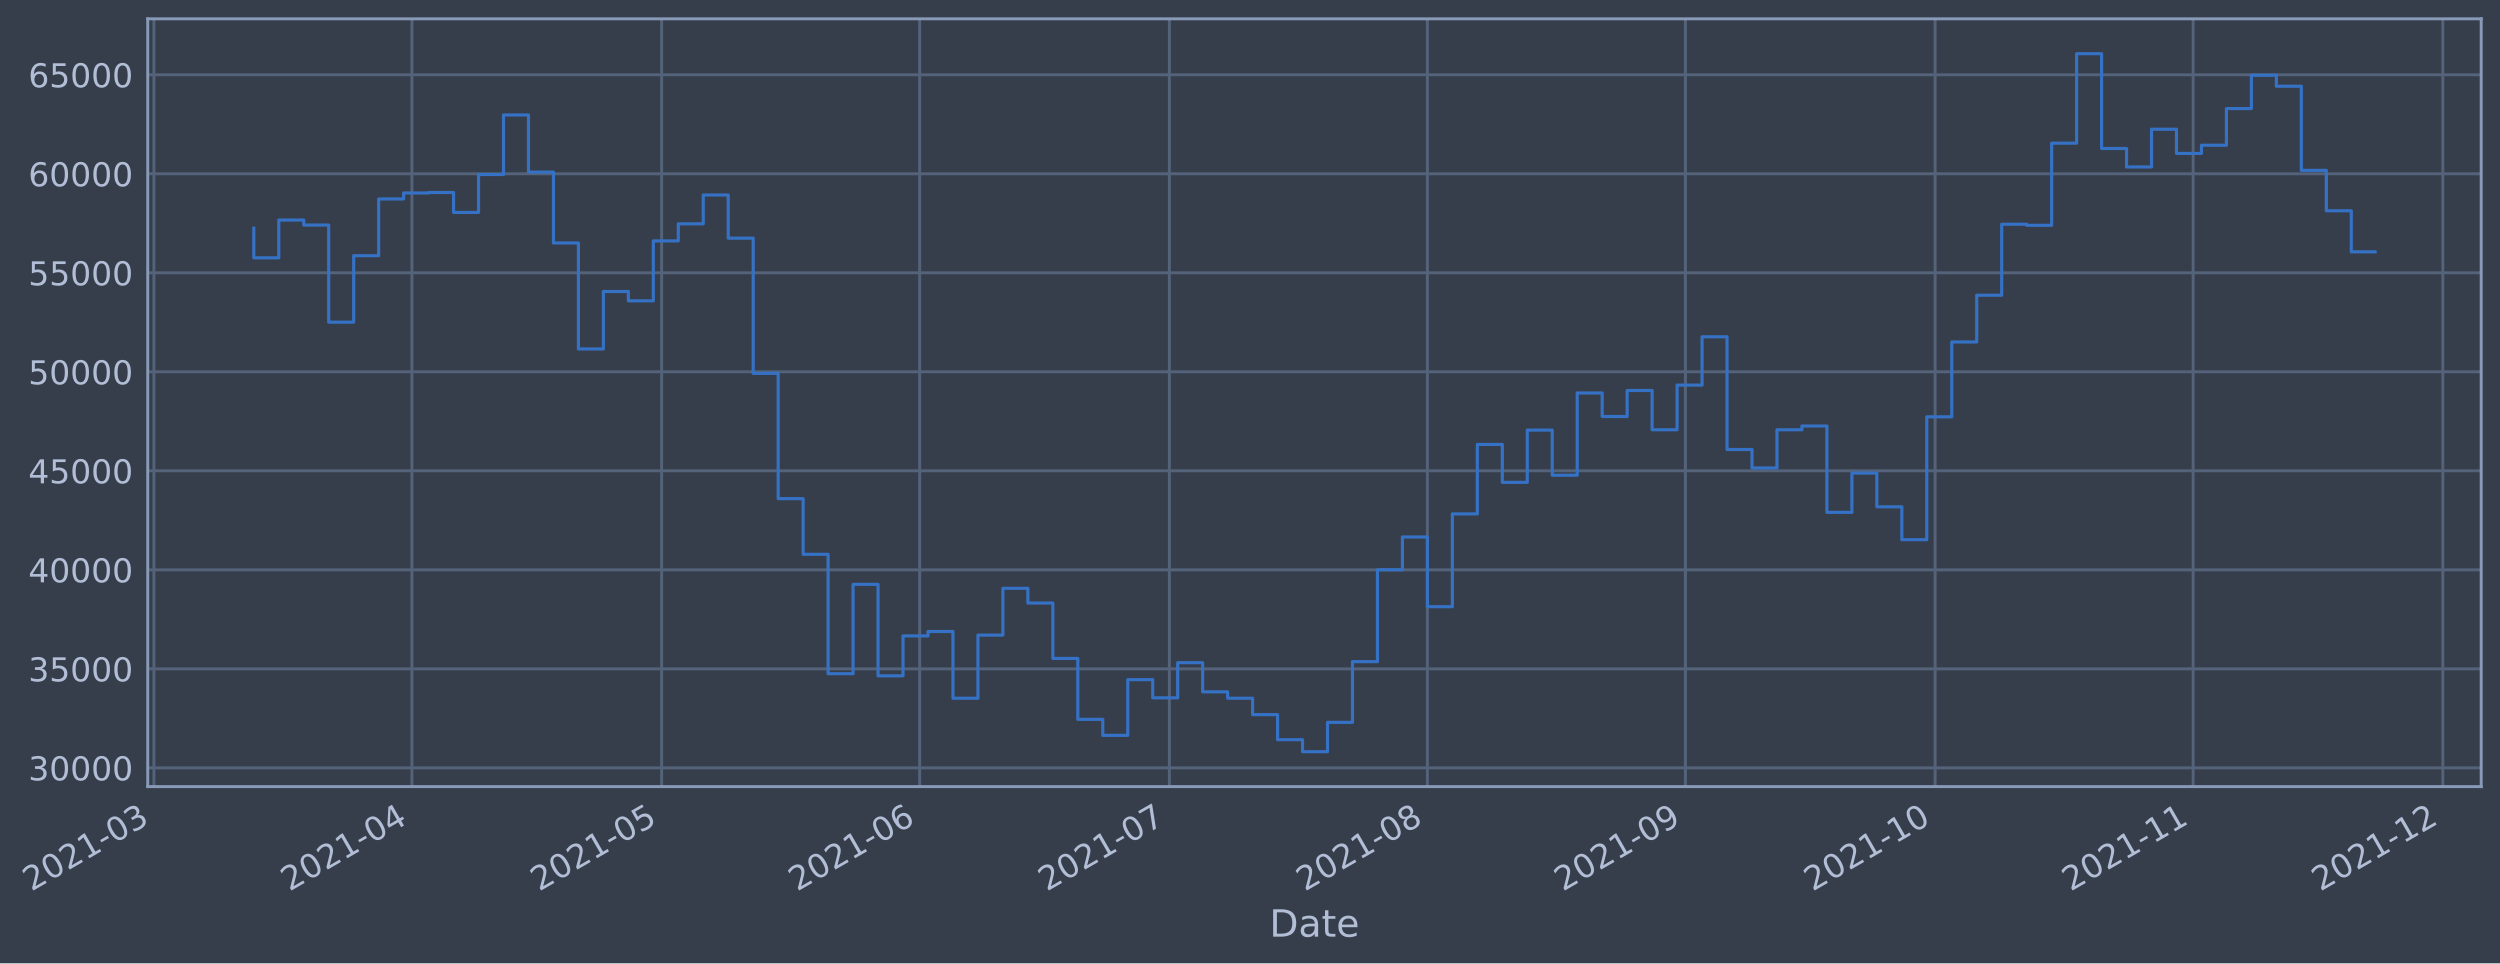
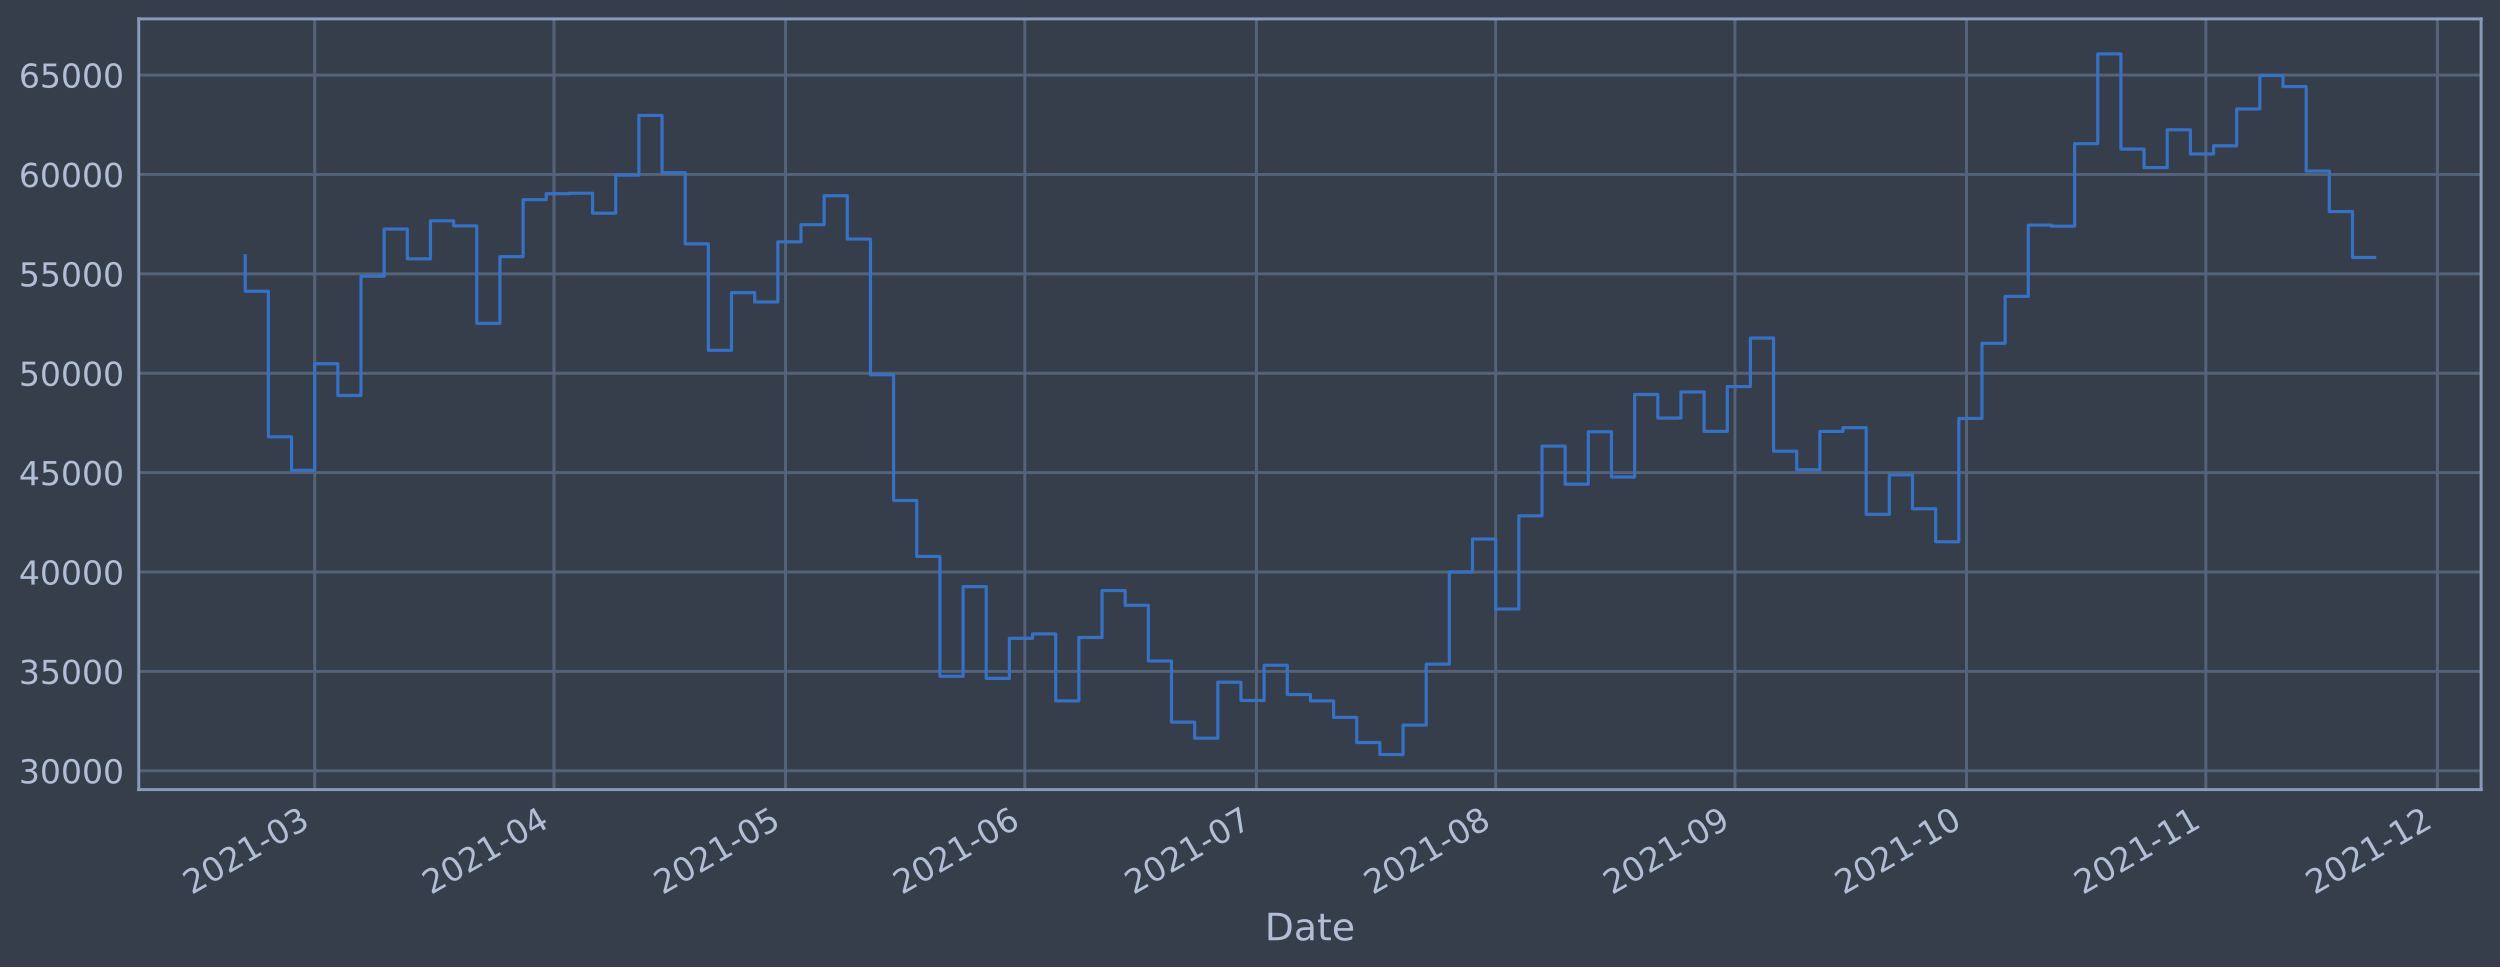
- <svg xmlns="http://www.w3.org/2000/svg" xmlns:xlink="http://www.w3.org/1999/xlink" width="956.524pt" height="368.58pt" viewBox="0 0 956.524 368.58" version="1.1">
+ <svg xmlns="http://www.w3.org/2000/svg" xmlns:xlink="http://www.w3.org/1999/xlink" width="952.884pt" height="368.58pt" viewBox="0 0 952.884 368.58" version="1.1">
  <defs>
    <style type="text/css">*{stroke-linejoin: round; stroke-linecap: butt}</style>
  </defs>
  <g id="figure_1">
    <g id="patch_1">
-       <path d="M 0 368.58  L 956.524 368.58  L 956.524 0  L 0 0  z " style="fill: #373e4b" />
+       <path d="M 0 368.58  L 952.884 368.58  L 952.884 0  L 0 0  z " style="fill: #373e4b" />
    </g>
    <g id="axes_1">
      <g id="patch_2">
-         <path d="M 56.524 300.96  L 949.324 300.96  L 949.324 7.2  L 56.524 7.2  z " style="fill: #373e4b" />
+         <path d="M 52.884 300.96  L 945.684 300.96  L 945.684 7.2  L 52.884 7.2  z " style="fill: #373e4b" />
      </g>
      <g id="matplotlib.axis_1">
        <g id="xtick_1">
          <g id="line2d_1">
-             <path d="M 58.89 300.96  L 58.89 7.2  " clip-path="url(#pb6e1cef915)" style="fill: none; stroke: #546379; stroke-width: 1.12; stroke-linecap: square" />
+             <path d="M 119.944 300.96  L 119.944 7.2  " clip-path="url(#p549064bc6c)" style="fill: none; stroke: #546379; stroke-width: 1.12; stroke-linecap: square" />
          </g>
          <g id="line2d_2" />
          <g id="text_1">
-             <g style="fill: #b1bed6" transform="translate(11.98702 341.1745)rotate(-30)scale(0.126 -0.126)">
+             <g style="fill: #b1bed6" transform="translate(73.04109 341.1745)rotate(-30)scale(0.126 -0.126)">
              <defs>
                <path id="DejaVuSans-32" d="M 1228 531  L 3431 531  L 3431 0  L 469 0  L 469 531  Q 828 903 1448 1529  Q 2069 2156 2228 2338  Q 2531 2678 2651 2914  Q 2772 3150 2772 3378  Q 2772 3750 2511 3984  Q 2250 4219 1831 4219  Q 1534 4219 1204 4116  Q 875 4013 500 3803  L 500 4441  Q 881 4594 1212 4672  Q 1544 4750 1819 4750  Q 2544 4750 2975 4387  Q 3406 4025 3406 3419  Q 3406 3131 3298 2873  Q 3191 2616 2906 2266  Q 2828 2175 2409 1742  Q 1991 1309 1228 531  z " transform="scale(0.015625)" />
                <path id="DejaVuSans-30" d="M 2034 4250  Q 1547 4250 1301 3770  Q 1056 3291 1056 2328  Q 1056 1369 1301 889  Q 1547 409 2034 409  Q 2525 409 2770 889  Q 3016 1369 3016 2328  Q 3016 3291 2770 3770  Q 2525 4250 2034 4250  z M 2034 4750  Q 2819 4750 3233 4129  Q 3647 3509 3647 2328  Q 3647 1150 3233 529  Q 2819 -91 2034 -91  Q 1250 -91 836 529  Q 422 1150 422 2328  Q 422 3509 836 4129  Q 1250 4750 2034 4750  z " transform="scale(0.015625)" />
                <path id="DejaVuSans-31" d="M 794 531  L 1825 531  L 1825 4091  L 703 3866  L 703 4441  L 1819 4666  L 2450 4666  L 2450 531  L 3481 531  L 3481 0  L 794 0  L 794 531  z " transform="scale(0.015625)" />
                <path id="DejaVuSans-2d" d="M 313 2009  L 1997 2009  L 1997 1497  L 313 1497  L 313 2009  z " transform="scale(0.015625)" />
                <path id="DejaVuSans-33" d="M 2597 2516  Q 3050 2419 3304 2112  Q 3559 1806 3559 1356  Q 3559 666 3084 287  Q 2609 -91 1734 -91  Q 1441 -91 1130 -33  Q 819 25 488 141  L 488 750  Q 750 597 1062 519  Q 1375 441 1716 441  Q 2309 441 2620 675  Q 2931 909 2931 1356  Q 2931 1769 2642 2001  Q 2353 2234 1838 2234  L 1294 2234  L 1294 2753  L 1863 2753  Q 2328 2753 2575 2939  Q 2822 3125 2822 3475  Q 2822 3834 2567 4026  Q 2313 4219 1838 4219  Q 1578 4219 1281 4162  Q 984 4106 628 3988  L 628 4550  Q 988 4650 1302 4700  Q 1616 4750 1894 4750  Q 2613 4750 3031 4423  Q 3450 4097 3450 3541  Q 3450 3153 3228 2886  Q 3006 2619 2597 2516  z " transform="scale(0.015625)" />
              </defs>
              <use xlink:href="#DejaVuSans-32" />
              <use xlink:href="#DejaVuSans-30" x="63.623" />
              <use xlink:href="#DejaVuSans-32" x="127.246" />
              <use xlink:href="#DejaVuSans-31" x="190.869" />
              <use xlink:href="#DejaVuSans-2d" x="254.492" />
              <use xlink:href="#DejaVuSans-30" x="290.576" />
              <use xlink:href="#DejaVuSans-33" x="354.199" />
            </g>
          </g>
        </g>
        <g id="xtick_2">
          <g id="line2d_3">
-             <path d="M 157.613 300.96  L 157.613 7.2  " clip-path="url(#pb6e1cef915)" style="fill: none; stroke: #546379; stroke-width: 1.12; stroke-linecap: square" />
+             <path d="M 211.149 300.96  L 211.149 7.2  " clip-path="url(#p549064bc6c)" style="fill: none; stroke: #546379; stroke-width: 1.12; stroke-linecap: square" />
          </g>
          <g id="line2d_4" />
          <g id="text_2">
-             <g style="fill: #b1bed6" transform="translate(110.7092 341.1745)rotate(-30)scale(0.126 -0.126)">
+             <g style="fill: #b1bed6" transform="translate(164.2458 341.1745)rotate(-30)scale(0.126 -0.126)">
              <defs>
                <path id="DejaVuSans-34" d="M 2419 4116  L 825 1625  L 2419 1625  L 2419 4116  z M 2253 4666  L 3047 4666  L 3047 1625  L 3713 1625  L 3713 1100  L 3047 1100  L 3047 0  L 2419 0  L 2419 1100  L 313 1100  L 313 1709  L 2253 4666  z " transform="scale(0.015625)" />
              </defs>
              <use xlink:href="#DejaVuSans-32" />
              <use xlink:href="#DejaVuSans-30" x="63.623" />
              <use xlink:href="#DejaVuSans-32" x="127.246" />
              <use xlink:href="#DejaVuSans-31" x="190.869" />
              <use xlink:href="#DejaVuSans-2d" x="254.492" />
              <use xlink:href="#DejaVuSans-30" x="290.576" />
              <use xlink:href="#DejaVuSans-34" x="354.199" />
            </g>
          </g>
        </g>
        <g id="xtick_3">
          <g id="line2d_5">
-             <path d="M 253.15 300.96  L 253.15 7.2  " clip-path="url(#pb6e1cef915)" style="fill: none; stroke: #546379; stroke-width: 1.12; stroke-linecap: square" />
+             <path d="M 299.412 300.96  L 299.412 7.2  " clip-path="url(#p549064bc6c)" style="fill: none; stroke: #546379; stroke-width: 1.12; stroke-linecap: square" />
          </g>
          <g id="line2d_6" />
          <g id="text_3">
-             <g style="fill: #b1bed6" transform="translate(206.2469 341.1745)rotate(-30)scale(0.126 -0.126)">
+             <g style="fill: #b1bed6" transform="translate(252.5085 341.1745)rotate(-30)scale(0.126 -0.126)">
              <defs>
                <path id="DejaVuSans-35" d="M 691 4666  L 3169 4666  L 3169 4134  L 1269 4134  L 1269 2991  Q 1406 3038 1543 3061  Q 1681 3084 1819 3084  Q 2600 3084 3056 2656  Q 3513 2228 3513 1497  Q 3513 744 3044 326  Q 2575 -91 1722 -91  Q 1428 -91 1123 -41  Q 819 9 494 109  L 494 744  Q 775 591 1075 516  Q 1375 441 1709 441  Q 2250 441 2565 725  Q 2881 1009 2881 1497  Q 2881 1984 2565 2268  Q 2250 2553 1709 2553  Q 1456 2553 1204 2497  Q 953 2441 691 2322  L 691 4666  z " transform="scale(0.015625)" />
              </defs>
              <use xlink:href="#DejaVuSans-32" />
              <use xlink:href="#DejaVuSans-30" x="63.623" />
              <use xlink:href="#DejaVuSans-32" x="127.246" />
              <use xlink:href="#DejaVuSans-31" x="190.869" />
              <use xlink:href="#DejaVuSans-2d" x="254.492" />
              <use xlink:href="#DejaVuSans-30" x="290.576" />
              <use xlink:href="#DejaVuSans-35" x="354.199" />
            </g>
          </g>
        </g>
        <g id="xtick_4">
          <g id="line2d_7">
-             <path d="M 351.872 300.96  L 351.872 7.2  " clip-path="url(#pb6e1cef915)" style="fill: none; stroke: #546379; stroke-width: 1.12; stroke-linecap: square" />
+             <path d="M 390.616 300.96  L 390.616 7.2  " clip-path="url(#p549064bc6c)" style="fill: none; stroke: #546379; stroke-width: 1.12; stroke-linecap: square" />
          </g>
          <g id="line2d_8" />
          <g id="text_4">
-             <g style="fill: #b1bed6" transform="translate(304.9691 341.1745)rotate(-30)scale(0.126 -0.126)">
+             <g style="fill: #b1bed6" transform="translate(343.7132 341.1745)rotate(-30)scale(0.126 -0.126)">
              <defs>
                <path id="DejaVuSans-36" d="M 2113 2584  Q 1688 2584 1439 2293  Q 1191 2003 1191 1497  Q 1191 994 1439 701  Q 1688 409 2113 409  Q 2538 409 2786 701  Q 3034 994 3034 1497  Q 3034 2003 2786 2293  Q 2538 2584 2113 2584  z M 3366 4563  L 3366 3988  Q 3128 4100 2886 4159  Q 2644 4219 2406 4219  Q 1781 4219 1451 3797  Q 1122 3375 1075 2522  Q 1259 2794 1537 2939  Q 1816 3084 2150 3084  Q 2853 3084 3261 2657  Q 3669 2231 3669 1497  Q 3669 778 3244 343  Q 2819 -91 2113 -91  Q 1303 -91 875 529  Q 447 1150 447 2328  Q 447 3434 972 4092  Q 1497 4750 2381 4750  Q 2619 4750 2861 4703  Q 3103 4656 3366 4563  z " transform="scale(0.015625)" />
              </defs>
              <use xlink:href="#DejaVuSans-32" />
              <use xlink:href="#DejaVuSans-30" x="63.623" />
              <use xlink:href="#DejaVuSans-32" x="127.246" />
              <use xlink:href="#DejaVuSans-31" x="190.869" />
              <use xlink:href="#DejaVuSans-2d" x="254.492" />
              <use xlink:href="#DejaVuSans-30" x="290.576" />
              <use xlink:href="#DejaVuSans-36" x="354.199" />
            </g>
          </g>
        </g>
        <g id="xtick_5">
          <g id="line2d_9">
-             <path d="M 447.41 300.96  L 447.41 7.2  " clip-path="url(#pb6e1cef915)" style="fill: none; stroke: #546379; stroke-width: 1.12; stroke-linecap: square" />
+             <path d="M 478.879 300.96  L 478.879 7.2  " clip-path="url(#p549064bc6c)" style="fill: none; stroke: #546379; stroke-width: 1.12; stroke-linecap: square" />
          </g>
          <g id="line2d_10" />
          <g id="text_5">
-             <g style="fill: #b1bed6" transform="translate(400.5067 341.1745)rotate(-30)scale(0.126 -0.126)">
+             <g style="fill: #b1bed6" transform="translate(431.9759 341.1745)rotate(-30)scale(0.126 -0.126)">
              <defs>
                <path id="DejaVuSans-37" d="M 525 4666  L 3525 4666  L 3525 4397  L 1831 0  L 1172 0  L 2766 4134  L 525 4134  L 525 4666  z " transform="scale(0.015625)" />
              </defs>
              <use xlink:href="#DejaVuSans-32" />
              <use xlink:href="#DejaVuSans-30" x="63.623" />
              <use xlink:href="#DejaVuSans-32" x="127.246" />
              <use xlink:href="#DejaVuSans-31" x="190.869" />
              <use xlink:href="#DejaVuSans-2d" x="254.492" />
              <use xlink:href="#DejaVuSans-30" x="290.576" />
              <use xlink:href="#DejaVuSans-37" x="354.199" />
            </g>
          </g>
        </g>
        <g id="xtick_6">
          <g id="line2d_11">
-             <path d="M 546.132 300.96  L 546.132 7.2  " clip-path="url(#pb6e1cef915)" style="fill: none; stroke: #546379; stroke-width: 1.12; stroke-linecap: square" />
+             <path d="M 570.084 300.96  L 570.084 7.2  " clip-path="url(#p549064bc6c)" style="fill: none; stroke: #546379; stroke-width: 1.12; stroke-linecap: square" />
          </g>
          <g id="line2d_12" />
          <g id="text_6">
-             <g style="fill: #b1bed6" transform="translate(499.2289 341.1745)rotate(-30)scale(0.126 -0.126)">
+             <g style="fill: #b1bed6" transform="translate(523.1806 341.1745)rotate(-30)scale(0.126 -0.126)">
              <defs>
                <path id="DejaVuSans-38" d="M 2034 2216  Q 1584 2216 1326 1975  Q 1069 1734 1069 1313  Q 1069 891 1326 650  Q 1584 409 2034 409  Q 2484 409 2743 651  Q 3003 894 3003 1313  Q 3003 1734 2745 1975  Q 2488 2216 2034 2216  z M 1403 2484  Q 997 2584 770 2862  Q 544 3141 544 3541  Q 544 4100 942 4425  Q 1341 4750 2034 4750  Q 2731 4750 3128 4425  Q 3525 4100 3525 3541  Q 3525 3141 3298 2862  Q 3072 2584 2669 2484  Q 3125 2378 3379 2068  Q 3634 1759 3634 1313  Q 3634 634 3220 271  Q 2806 -91 2034 -91  Q 1263 -91 848 271  Q 434 634 434 1313  Q 434 1759 690 2068  Q 947 2378 1403 2484  z M 1172 3481  Q 1172 3119 1398 2916  Q 1625 2713 2034 2713  Q 2441 2713 2670 2916  Q 2900 3119 2900 3481  Q 2900 3844 2670 4047  Q 2441 4250 2034 4250  Q 1625 4250 1398 4047  Q 1172 3844 1172 3481  z " transform="scale(0.015625)" />
              </defs>
              <use xlink:href="#DejaVuSans-32" />
              <use xlink:href="#DejaVuSans-30" x="63.623" />
              <use xlink:href="#DejaVuSans-32" x="127.246" />
              <use xlink:href="#DejaVuSans-31" x="190.869" />
              <use xlink:href="#DejaVuSans-2d" x="254.492" />
              <use xlink:href="#DejaVuSans-30" x="290.576" />
              <use xlink:href="#DejaVuSans-38" x="354.199" />
            </g>
          </g>
        </g>
        <g id="xtick_7">
          <g id="line2d_13">
-             <path d="M 644.854 300.96  L 644.854 7.2  " clip-path="url(#pb6e1cef915)" style="fill: none; stroke: #546379; stroke-width: 1.12; stroke-linecap: square" />
+             <path d="M 661.289 300.96  L 661.289 7.2  " clip-path="url(#p549064bc6c)" style="fill: none; stroke: #546379; stroke-width: 1.12; stroke-linecap: square" />
          </g>
          <g id="line2d_14" />
          <g id="text_7">
-             <g style="fill: #b1bed6" transform="translate(597.9511 341.1745)rotate(-30)scale(0.126 -0.126)">
+             <g style="fill: #b1bed6" transform="translate(614.3853 341.1745)rotate(-30)scale(0.126 -0.126)">
              <defs>
                <path id="DejaVuSans-39" d="M 703 97  L 703 672  Q 941 559 1184 500  Q 1428 441 1663 441  Q 2288 441 2617 861  Q 2947 1281 2994 2138  Q 2813 1869 2534 1725  Q 2256 1581 1919 1581  Q 1219 1581 811 2004  Q 403 2428 403 3163  Q 403 3881 828 4315  Q 1253 4750 1959 4750  Q 2769 4750 3195 4129  Q 3622 3509 3622 2328  Q 3622 1225 3098 567  Q 2575 -91 1691 -91  Q 1453 -91 1209 -44  Q 966 3 703 97  z M 1959 2075  Q 2384 2075 2632 2365  Q 2881 2656 2881 3163  Q 2881 3666 2632 3958  Q 2384 4250 1959 4250  Q 1534 4250 1286 3958  Q 1038 3666 1038 3163  Q 1038 2656 1286 2365  Q 1534 2075 1959 2075  z " transform="scale(0.015625)" />
              </defs>
              <use xlink:href="#DejaVuSans-32" />
              <use xlink:href="#DejaVuSans-30" x="63.623" />
              <use xlink:href="#DejaVuSans-32" x="127.246" />
              <use xlink:href="#DejaVuSans-31" x="190.869" />
              <use xlink:href="#DejaVuSans-2d" x="254.492" />
              <use xlink:href="#DejaVuSans-30" x="290.576" />
              <use xlink:href="#DejaVuSans-39" x="354.199" />
            </g>
          </g>
        </g>
        <g id="xtick_8">
          <g id="line2d_15">
-             <path d="M 740.392 300.96  L 740.392 7.2  " clip-path="url(#pb6e1cef915)" style="fill: none; stroke: #546379; stroke-width: 1.12; stroke-linecap: square" />
+             <path d="M 749.551 300.96  L 749.551 7.2  " clip-path="url(#p549064bc6c)" style="fill: none; stroke: #546379; stroke-width: 1.12; stroke-linecap: square" />
          </g>
          <g id="line2d_16" />
          <g id="text_8">
-             <g style="fill: #b1bed6" transform="translate(693.4887 341.1745)rotate(-30)scale(0.126 -0.126)">
+             <g style="fill: #b1bed6" transform="translate(702.648 341.1745)rotate(-30)scale(0.126 -0.126)">
              <use xlink:href="#DejaVuSans-32" />
              <use xlink:href="#DejaVuSans-30" x="63.623" />
              <use xlink:href="#DejaVuSans-32" x="127.246" />
              <use xlink:href="#DejaVuSans-31" x="190.869" />
              <use xlink:href="#DejaVuSans-2d" x="254.492" />
              <use xlink:href="#DejaVuSans-31" x="290.576" />
              <use xlink:href="#DejaVuSans-30" x="354.199" />
            </g>
          </g>
        </g>
        <g id="xtick_9">
          <g id="line2d_17">
-             <path d="M 839.114 300.96  L 839.114 7.2  " clip-path="url(#pb6e1cef915)" style="fill: none; stroke: #546379; stroke-width: 1.12; stroke-linecap: square" />
+             <path d="M 840.756 300.96  L 840.756 7.2  " clip-path="url(#p549064bc6c)" style="fill: none; stroke: #546379; stroke-width: 1.12; stroke-linecap: square" />
          </g>
          <g id="line2d_18" />
          <g id="text_9">
-             <g style="fill: #b1bed6" transform="translate(792.211 341.1745)rotate(-30)scale(0.126 -0.126)">
+             <g style="fill: #b1bed6" transform="translate(793.8527 341.1745)rotate(-30)scale(0.126 -0.126)">
              <use xlink:href="#DejaVuSans-32" />
              <use xlink:href="#DejaVuSans-30" x="63.623" />
              <use xlink:href="#DejaVuSans-32" x="127.246" />
              <use xlink:href="#DejaVuSans-31" x="190.869" />
              <use xlink:href="#DejaVuSans-2d" x="254.492" />
              <use xlink:href="#DejaVuSans-31" x="290.576" />
              <use xlink:href="#DejaVuSans-31" x="354.199" />
            </g>
          </g>
        </g>
        <g id="xtick_10">
          <g id="line2d_19">
-             <path d="M 934.652 300.96  L 934.652 7.2  " clip-path="url(#pb6e1cef915)" style="fill: none; stroke: #546379; stroke-width: 1.12; stroke-linecap: square" />
+             <path d="M 929.019 300.96  L 929.019 7.2  " clip-path="url(#p549064bc6c)" style="fill: none; stroke: #546379; stroke-width: 1.12; stroke-linecap: square" />
          </g>
          <g id="line2d_20" />
          <g id="text_10">
-             <g style="fill: #b1bed6" transform="translate(887.7486 341.1745)rotate(-30)scale(0.126 -0.126)">
+             <g style="fill: #b1bed6" transform="translate(882.1154 341.1745)rotate(-30)scale(0.126 -0.126)">
              <use xlink:href="#DejaVuSans-32" />
              <use xlink:href="#DejaVuSans-30" x="63.623" />
              <use xlink:href="#DejaVuSans-32" x="127.246" />
              <use xlink:href="#DejaVuSans-31" x="190.869" />
              <use xlink:href="#DejaVuSans-2d" x="254.492" />
              <use xlink:href="#DejaVuSans-31" x="290.576" />
              <use xlink:href="#DejaVuSans-32" x="354.199" />
            </g>
          </g>
        </g>
        <g id="text_11">
-           <g style="fill: #b1bed6" transform="translate(485.7144 358.3856)scale(0.144 -0.144)">
+           <g style="fill: #b1bed6" transform="translate(482.0746 358.3856)scale(0.144 -0.144)">
            <defs>
              <path id="DejaVuSans-44" d="M 1259 4147  L 1259 519  L 2022 519  Q 2988 519 3436 956  Q 3884 1394 3884 2338  Q 3884 3275 3436 3711  Q 2988 4147 2022 4147  L 1259 4147  z M 628 4666  L 1925 4666  Q 3281 4666 3915 4102  Q 4550 3538 4550 2338  Q 4550 1131 3912 565  Q 3275 0 1925 0  L 628 0  L 628 4666  z " transform="scale(0.015625)" />
              <path id="DejaVuSans-61" d="M 2194 1759  Q 1497 1759 1228 1600  Q 959 1441 959 1056  Q 959 750 1161 570  Q 1363 391 1709 391  Q 2188 391 2477 730  Q 2766 1069 2766 1631  L 2766 1759  L 2194 1759  z M 3341 1997  L 3341 0  L 2766 0  L 2766 531  Q 2569 213 2275 61  Q 1981 -91 1556 -91  Q 1019 -91 701 211  Q 384 513 384 1019  Q 384 1609 779 1909  Q 1175 2209 1959 2209  L 2766 2209  L 2766 2266  Q 2766 2663 2505 2880  Q 2244 3097 1772 3097  Q 1472 3097 1187 3025  Q 903 2953 641 2809  L 641 3341  Q 956 3463 1253 3523  Q 1550 3584 1831 3584  Q 2591 3584 2966 3190  Q 3341 2797 3341 1997  z " transform="scale(0.015625)" />
              <path id="DejaVuSans-74" d="M 1172 4494  L 1172 3500  L 2356 3500  L 2356 3053  L 1172 3053  L 1172 1153  Q 1172 725 1289 603  Q 1406 481 1766 481  L 2356 481  L 2356 0  L 1766 0  Q 1100 0 847 248  Q 594 497 594 1153  L 594 3053  L 172 3053  L 172 3500  L 594 3500  L 594 4494  L 1172 4494  z " transform="scale(0.015625)" />
              <path id="DejaVuSans-65" d="M 3597 1894  L 3597 1613  L 953 1613  Q 991 1019 1311 708  Q 1631 397 2203 397  Q 2534 397 2845 478  Q 3156 559 3463 722  L 3463 178  Q 3153 47 2828 -22  Q 2503 -91 2169 -91  Q 1331 -91 842 396  Q 353 884 353 1716  Q 353 2575 817 3079  Q 1281 3584 2069 3584  Q 2775 3584 3186 3129  Q 3597 2675 3597 1894  z M 3022 2063  Q 3016 2534 2758 2815  Q 2500 3097 2075 3097  Q 1594 3097 1305 2825  Q 1016 2553 972 2059  L 3022 2063  z " transform="scale(0.015625)" />
            </defs>
            <use xlink:href="#DejaVuSans-44" />
            <use xlink:href="#DejaVuSans-61" x="77.002" />
            <use xlink:href="#DejaVuSans-74" x="138.281" />
            <use xlink:href="#DejaVuSans-65" x="177.49" />
          </g>
        </g>
      </g>
      <g id="matplotlib.axis_2">
        <g id="ytick_1">
          <g id="line2d_21">
-             <path d="M 56.524 293.789  L 949.324 293.789  " clip-path="url(#pb6e1cef915)" style="fill: none; stroke: #546379; stroke-width: 1.12; stroke-linecap: square" />
+             <path d="M 52.884 293.789  L 945.684 293.789  " clip-path="url(#p549064bc6c)" style="fill: none; stroke: #546379; stroke-width: 1.12; stroke-linecap: square" />
          </g>
          <g id="line2d_22" />
          <g id="text_12">
-             <g style="fill: #b1bed6" transform="translate(10.83977 298.5763)scale(0.126 -0.126)">
+             <g style="fill: #b1bed6" transform="translate(7.2 298.5763)scale(0.126 -0.126)">
              <use xlink:href="#DejaVuSans-33" />
              <use xlink:href="#DejaVuSans-30" x="63.623" />
              <use xlink:href="#DejaVuSans-30" x="127.246" />
              <use xlink:href="#DejaVuSans-30" x="190.869" />
              <use xlink:href="#DejaVuSans-30" x="254.492" />
            </g>
          </g>
        </g>
        <g id="ytick_2">
          <g id="line2d_23">
-             <path d="M 56.524 255.907  L 949.324 255.907  " clip-path="url(#pb6e1cef915)" style="fill: none; stroke: #546379; stroke-width: 1.12; stroke-linecap: square" />
+             <path d="M 52.884 255.907  L 945.684 255.907  " clip-path="url(#p549064bc6c)" style="fill: none; stroke: #546379; stroke-width: 1.12; stroke-linecap: square" />
          </g>
          <g id="line2d_24" />
          <g id="text_13">
-             <g style="fill: #b1bed6" transform="translate(10.83977 260.6936)scale(0.126 -0.126)">
+             <g style="fill: #b1bed6" transform="translate(7.2 260.6936)scale(0.126 -0.126)">
              <use xlink:href="#DejaVuSans-33" />
              <use xlink:href="#DejaVuSans-35" x="63.623" />
              <use xlink:href="#DejaVuSans-30" x="127.246" />
              <use xlink:href="#DejaVuSans-30" x="190.869" />
              <use xlink:href="#DejaVuSans-30" x="254.492" />
            </g>
          </g>
        </g>
        <g id="ytick_3">
          <g id="line2d_25">
-             <path d="M 56.524 218.024  L 949.324 218.024  " clip-path="url(#pb6e1cef915)" style="fill: none; stroke: #546379; stroke-width: 1.12; stroke-linecap: square" />
+             <path d="M 52.884 218.024  L 945.684 218.024  " clip-path="url(#p549064bc6c)" style="fill: none; stroke: #546379; stroke-width: 1.12; stroke-linecap: square" />
          </g>
          <g id="line2d_26" />
          <g id="text_14">
-             <g style="fill: #b1bed6" transform="translate(10.83977 222.811)scale(0.126 -0.126)">
+             <g style="fill: #b1bed6" transform="translate(7.2 222.811)scale(0.126 -0.126)">
              <use xlink:href="#DejaVuSans-34" />
              <use xlink:href="#DejaVuSans-30" x="63.623" />
              <use xlink:href="#DejaVuSans-30" x="127.246" />
              <use xlink:href="#DejaVuSans-30" x="190.869" />
              <use xlink:href="#DejaVuSans-30" x="254.492" />
            </g>
          </g>
        </g>
        <g id="ytick_4">
          <g id="line2d_27">
-             <path d="M 56.524 180.141  L 949.324 180.141  " clip-path="url(#pb6e1cef915)" style="fill: none; stroke: #546379; stroke-width: 1.12; stroke-linecap: square" />
+             <path d="M 52.884 180.141  L 945.684 180.141  " clip-path="url(#p549064bc6c)" style="fill: none; stroke: #546379; stroke-width: 1.12; stroke-linecap: square" />
          </g>
          <g id="line2d_28" />
          <g id="text_15">
-             <g style="fill: #b1bed6" transform="translate(10.83977 184.9284)scale(0.126 -0.126)">
+             <g style="fill: #b1bed6" transform="translate(7.2 184.9284)scale(0.126 -0.126)">
              <use xlink:href="#DejaVuSans-34" />
              <use xlink:href="#DejaVuSans-35" x="63.623" />
              <use xlink:href="#DejaVuSans-30" x="127.246" />
              <use xlink:href="#DejaVuSans-30" x="190.869" />
              <use xlink:href="#DejaVuSans-30" x="254.492" />
            </g>
          </g>
        </g>
        <g id="ytick_5">
          <g id="line2d_29">
-             <path d="M 56.524 142.259  L 949.324 142.259  " clip-path="url(#pb6e1cef915)" style="fill: none; stroke: #546379; stroke-width: 1.12; stroke-linecap: square" />
+             <path d="M 52.884 142.259  L 945.684 142.259  " clip-path="url(#p549064bc6c)" style="fill: none; stroke: #546379; stroke-width: 1.12; stroke-linecap: square" />
          </g>
          <g id="line2d_30" />
          <g id="text_16">
-             <g style="fill: #b1bed6" transform="translate(10.83977 147.0457)scale(0.126 -0.126)">
+             <g style="fill: #b1bed6" transform="translate(7.2 147.0457)scale(0.126 -0.126)">
              <use xlink:href="#DejaVuSans-35" />
              <use xlink:href="#DejaVuSans-30" x="63.623" />
              <use xlink:href="#DejaVuSans-30" x="127.246" />
              <use xlink:href="#DejaVuSans-30" x="190.869" />
              <use xlink:href="#DejaVuSans-30" x="254.492" />
            </g>
          </g>
        </g>
        <g id="ytick_6">
          <g id="line2d_31">
-             <path d="M 56.524 104.376  L 949.324 104.376  " clip-path="url(#pb6e1cef915)" style="fill: none; stroke: #546379; stroke-width: 1.12; stroke-linecap: square" />
+             <path d="M 52.884 104.376  L 945.684 104.376  " clip-path="url(#p549064bc6c)" style="fill: none; stroke: #546379; stroke-width: 1.12; stroke-linecap: square" />
          </g>
          <g id="line2d_32" />
          <g id="text_17">
-             <g style="fill: #b1bed6" transform="translate(10.83977 109.1631)scale(0.126 -0.126)">
+             <g style="fill: #b1bed6" transform="translate(7.2 109.1631)scale(0.126 -0.126)">
              <use xlink:href="#DejaVuSans-35" />
              <use xlink:href="#DejaVuSans-35" x="63.623" />
              <use xlink:href="#DejaVuSans-30" x="127.246" />
              <use xlink:href="#DejaVuSans-30" x="190.869" />
              <use xlink:href="#DejaVuSans-30" x="254.492" />
            </g>
          </g>
        </g>
        <g id="ytick_7">
          <g id="line2d_33">
-             <path d="M 56.524 66.493  L 949.324 66.493  " clip-path="url(#pb6e1cef915)" style="fill: none; stroke: #546379; stroke-width: 1.12; stroke-linecap: square" />
+             <path d="M 52.884 66.493  L 945.684 66.493  " clip-path="url(#p549064bc6c)" style="fill: none; stroke: #546379; stroke-width: 1.12; stroke-linecap: square" />
          </g>
          <g id="line2d_34" />
          <g id="text_18">
-             <g style="fill: #b1bed6" transform="translate(10.83977 71.28047)scale(0.126 -0.126)">
+             <g style="fill: #b1bed6" transform="translate(7.2 71.28047)scale(0.126 -0.126)">
              <use xlink:href="#DejaVuSans-36" />
              <use xlink:href="#DejaVuSans-30" x="63.623" />
              <use xlink:href="#DejaVuSans-30" x="127.246" />
              <use xlink:href="#DejaVuSans-30" x="190.869" />
              <use xlink:href="#DejaVuSans-30" x="254.492" />
            </g>
          </g>
        </g>
        <g id="ytick_8">
          <g id="line2d_35">
-             <path d="M 56.524 28.611  L 949.324 28.611  " clip-path="url(#pb6e1cef915)" style="fill: none; stroke: #546379; stroke-width: 1.12; stroke-linecap: square" />
+             <path d="M 52.884 28.611  L 945.684 28.611  " clip-path="url(#p549064bc6c)" style="fill: none; stroke: #546379; stroke-width: 1.12; stroke-linecap: square" />
          </g>
          <g id="line2d_36" />
          <g id="text_19">
-             <g style="fill: #b1bed6" transform="translate(10.83977 33.39783)scale(0.126 -0.126)">
+             <g style="fill: #b1bed6" transform="translate(7.2 33.39783)scale(0.126 -0.126)">
              <use xlink:href="#DejaVuSans-36" />
              <use xlink:href="#DejaVuSans-35" x="63.623" />
              <use xlink:href="#DejaVuSans-30" x="127.246" />
              <use xlink:href="#DejaVuSans-30" x="190.869" />
              <use xlink:href="#DejaVuSans-30" x="254.492" />
            </g>
          </g>
        </g>
      </g>
      <g id="line2d_37">
-         <path d="M 97.105 87.304  L 97.105 98.658  L 106.659 98.658  L 106.659 84.178  L 116.213 84.178  L 116.213 86.108  L 125.767 86.108  L 125.767 123.255  L 135.32 123.255  L 135.32 97.831  L 144.874 97.831  L 144.874 76.115  L 154.428 76.115  L 154.428 73.833  L 163.982 73.833  L 163.982 73.66  L 173.535 73.66  L 173.535 81.278  L 183.089 81.278  L 183.089 66.76  L 192.643 66.76  L 192.643 43.998  L 202.197 43.998  L 202.197 65.834  L 211.75 65.834  L 211.75 92.951  L 221.304 92.951  L 221.304 133.522  L 230.858 133.522  L 230.858 111.523  L 240.412 111.523  L 240.412 115.103  L 249.966 115.103  L 249.966 92.174  L 259.519 92.174  L 259.519 85.638  L 269.073 85.638  L 269.073 74.609  L 278.627 74.609  L 278.627 91.117  L 288.181 91.117  L 288.181 142.846  L 297.734 142.846  L 297.734 190.777  L 307.288 190.777  L 307.288 212.082  L 316.842 212.082  L 316.842 257.766  L 326.396 257.766  L 326.396 223.585  L 335.949 223.585  L 335.949 258.576  L 345.503 258.576  L 345.503 243.31  L 355.057 243.31  L 355.057 241.621  L 364.611 241.621  L 364.611 267.159  L 374.164 267.159  L 374.164 242.992  L 383.718 242.992  L 383.718 225.094  L 393.272 225.094  L 393.272 230.716  L 402.826 230.716  L 402.826 251.935  L 412.38 251.935  L 412.38 275.245  L 421.933 275.245  L 421.933 281.359  L 431.487 281.359  L 431.487 260.023  L 441.041 260.023  L 441.041 266.992  L 450.595 266.992  L 450.595 253.563  L 460.148 253.563  L 460.148 264.703  L 469.702 264.703  L 469.702 267.153  L 479.256 267.153  L 479.256 273.434  L 488.81 273.434  L 488.81 283.021  L 498.363 283.021  L 498.363 287.607  L 507.917 287.607  L 507.917 276.379  L 517.471 276.379  L 517.471 253.14  L 527.025 253.14  L 527.025 218.005  L 536.578 218.005  L 536.578 205.454  L 546.132 205.454  L 546.132 232.131  L 555.686 232.131  L 555.686 196.613  L 565.24 196.613  L 565.24 170.038  L 574.793 170.038  L 574.793 184.553  L 584.347 184.553  L 584.347 164.561  L 593.901 164.561  L 593.901 181.824  L 603.455 181.824  L 603.455 150.35  L 613.009 150.35  L 613.009 159.347  L 622.562 159.347  L 622.562 149.404  L 632.116 149.404  L 632.116 164.422  L 641.67 164.422  L 641.67 147.342  L 651.224 147.342  L 651.224 128.855  L 660.777 128.855  L 660.777 171.971  L 670.331 171.971  L 670.331 179.044  L 679.885 179.044  L 679.885 164.442  L 689.439 164.442  L 689.439 162.991  L 698.992 162.991  L 698.992 196.04  L 708.546 196.04  L 708.546 180.983  L 718.1 180.983  L 718.1 193.911  L 727.654 193.911  L 727.654 206.49  L 737.207 206.49  L 737.207 159.479  L 746.761 159.479  L 746.761 130.85  L 756.315 130.85  L 756.315 112.958  L 765.869 112.958  L 765.869 85.798  L 775.422 85.798  L 775.422 86.21  L 784.976 86.21  L 784.976 54.779  L 794.53 54.779  L 794.53 20.553  L 804.084 20.553  L 804.084 56.816  L 813.638 56.816  L 813.638 63.878  L 823.191 63.878  L 823.191 49.452  L 832.745 49.452  L 832.745 58.693  L 842.299 58.693  L 842.299 55.569  L 851.853 55.569  L 851.853 41.542  L 861.406 41.542  L 861.406 28.787  L 870.96 28.787  L 870.96 32.998  L 880.514 32.998  L 880.514 65.188  L 890.068 65.188  L 890.068 80.639  L 899.621 80.639  L 899.621 96.356  L 908.742 96.356  L 908.742 96.356  " clip-path="url(#pb6e1cef915)" style="fill: none; stroke: #3572c6; stroke-width: 1.2; stroke-linecap: square" />
+         <path d="M 93.466 97.432  L 93.466 111.018  L 102.292 111.018  L 102.292 166.5  L 111.118 166.5  L 111.118 179.278  L 119.944 179.278  L 119.944 138.639  L 128.771 138.639  L 128.771 150.732  L 137.597 150.732  L 137.597 105.274  L 146.423 105.274  L 146.423 87.304  L 155.249 87.304  L 155.249 98.658  L 164.076 98.658  L 164.076 84.178  L 172.902 84.178  L 172.902 86.108  L 181.728 86.108  L 181.728 123.255  L 190.554 123.255  L 190.554 97.831  L 199.381 97.831  L 199.381 76.115  L 208.207 76.115  L 208.207 73.833  L 217.033 73.833  L 217.033 73.66  L 225.86 73.66  L 225.86 81.278  L 234.686 81.278  L 234.686 66.76  L 243.512 66.76  L 243.512 43.998  L 252.338 43.998  L 252.338 65.834  L 261.165 65.834  L 261.165 92.951  L 269.991 92.951  L 269.991 133.522  L 278.817 133.522  L 278.817 111.523  L 287.643 111.523  L 287.643 115.103  L 296.47 115.103  L 296.47 92.174  L 305.296 92.174  L 305.296 85.638  L 314.122 85.638  L 314.122 74.609  L 322.948 74.609  L 322.948 91.117  L 331.775 91.117  L 331.775 142.846  L 340.601 142.846  L 340.601 190.777  L 349.427 190.777  L 349.427 212.082  L 358.254 212.082  L 358.254 257.766  L 367.08 257.766  L 367.08 223.585  L 375.906 223.585  L 375.906 258.576  L 384.732 258.576  L 384.732 243.31  L 393.559 243.31  L 393.559 241.621  L 402.385 241.621  L 402.385 267.159  L 411.211 267.159  L 411.211 242.992  L 420.037 242.992  L 420.037 225.094  L 428.864 225.094  L 428.864 230.716  L 437.69 230.716  L 437.69 251.935  L 446.516 251.935  L 446.516 275.245  L 455.342 275.245  L 455.342 281.359  L 464.169 281.359  L 464.169 260.023  L 472.995 260.023  L 472.995 266.992  L 481.821 266.992  L 481.821 253.563  L 490.647 253.563  L 490.647 264.703  L 499.474 264.703  L 499.474 267.153  L 508.3 267.153  L 508.3 273.434  L 517.126 273.434  L 517.126 283.021  L 525.953 283.021  L 525.953 287.607  L 534.779 287.607  L 534.779 276.379  L 543.605 276.379  L 543.605 253.14  L 552.431 253.14  L 552.431 218.005  L 561.258 218.005  L 561.258 205.454  L 570.084 205.454  L 570.084 232.131  L 578.91 232.131  L 578.91 196.613  L 587.736 196.613  L 587.736 170.038  L 596.563 170.038  L 596.563 184.553  L 605.389 184.553  L 605.389 164.561  L 614.215 164.561  L 614.215 181.824  L 623.041 181.824  L 623.041 150.35  L 631.868 150.35  L 631.868 159.347  L 640.694 159.347  L 640.694 149.404  L 649.52 149.404  L 649.52 164.422  L 658.347 164.422  L 658.347 147.342  L 667.173 147.342  L 667.173 128.855  L 675.999 128.855  L 675.999 171.971  L 684.825 171.971  L 684.825 179.044  L 693.652 179.044  L 693.652 164.442  L 702.478 164.442  L 702.478 162.991  L 711.304 162.991  L 711.304 196.04  L 720.13 196.04  L 720.13 180.983  L 728.957 180.983  L 728.957 193.911  L 737.783 193.911  L 737.783 206.49  L 746.609 206.49  L 746.609 159.479  L 755.435 159.479  L 755.435 130.85  L 764.262 130.85  L 764.262 112.958  L 773.088 112.958  L 773.088 85.798  L 781.914 85.798  L 781.914 86.21  L 790.741 86.21  L 790.741 54.779  L 799.567 54.779  L 799.567 20.553  L 808.393 20.553  L 808.393 56.816  L 817.219 56.816  L 817.219 63.878  L 826.046 63.878  L 826.046 49.452  L 834.872 49.452  L 834.872 58.693  L 843.698 58.693  L 843.698 55.569  L 852.524 55.569  L 852.524 41.542  L 861.351 41.542  L 861.351 28.787  L 870.177 28.787  L 870.177 32.998  L 879.003 32.998  L 879.003 65.188  L 887.829 65.188  L 887.829 80.639  L 896.656 80.639  L 896.656 98.144  L 905.102 98.144  L 905.102 98.144  " clip-path="url(#p549064bc6c)" style="fill: none; stroke: #3572c6; stroke-width: 1.2; stroke-linecap: square" />
      </g>
      <g id="patch_3">
-         <path d="M 56.524 300.96  L 56.524 7.2  " style="fill: none; stroke: #899ab8; stroke-width: 1.12; stroke-linejoin: miter; stroke-linecap: square" />
+         <path d="M 52.884 300.96  L 52.884 7.2  " style="fill: none; stroke: #899ab8; stroke-width: 1.12; stroke-linejoin: miter; stroke-linecap: square" />
      </g>
      <g id="patch_4">
-         <path d="M 949.324 300.96  L 949.324 7.2  " style="fill: none; stroke: #899ab8; stroke-width: 1.12; stroke-linejoin: miter; stroke-linecap: square" />
+         <path d="M 945.684 300.96  L 945.684 7.2  " style="fill: none; stroke: #899ab8; stroke-width: 1.12; stroke-linejoin: miter; stroke-linecap: square" />
      </g>
      <g id="patch_5">
-         <path d="M 56.524 300.96  L 949.324 300.96  " style="fill: none; stroke: #899ab8; stroke-width: 1.12; stroke-linejoin: miter; stroke-linecap: square" />
+         <path d="M 52.884 300.96  L 945.684 300.96  " style="fill: none; stroke: #899ab8; stroke-width: 1.12; stroke-linejoin: miter; stroke-linecap: square" />
      </g>
      <g id="patch_6">
-         <path d="M 56.524 7.2  L 949.324 7.2  " style="fill: none; stroke: #899ab8; stroke-width: 1.12; stroke-linejoin: miter; stroke-linecap: square" />
+         <path d="M 52.884 7.2  L 945.684 7.2  " style="fill: none; stroke: #899ab8; stroke-width: 1.12; stroke-linejoin: miter; stroke-linecap: square" />
      </g>
    </g>
  </g>
  <defs>
-     <clipPath id="pb6e1cef915">
-       <rect x="56.524" y="7.2" width="892.8" height="293.76" />
+     <clipPath id="p549064bc6c">
+       <rect x="52.884" y="7.2" width="892.8" height="293.76" />
    </clipPath>
  </defs>
</svg>
